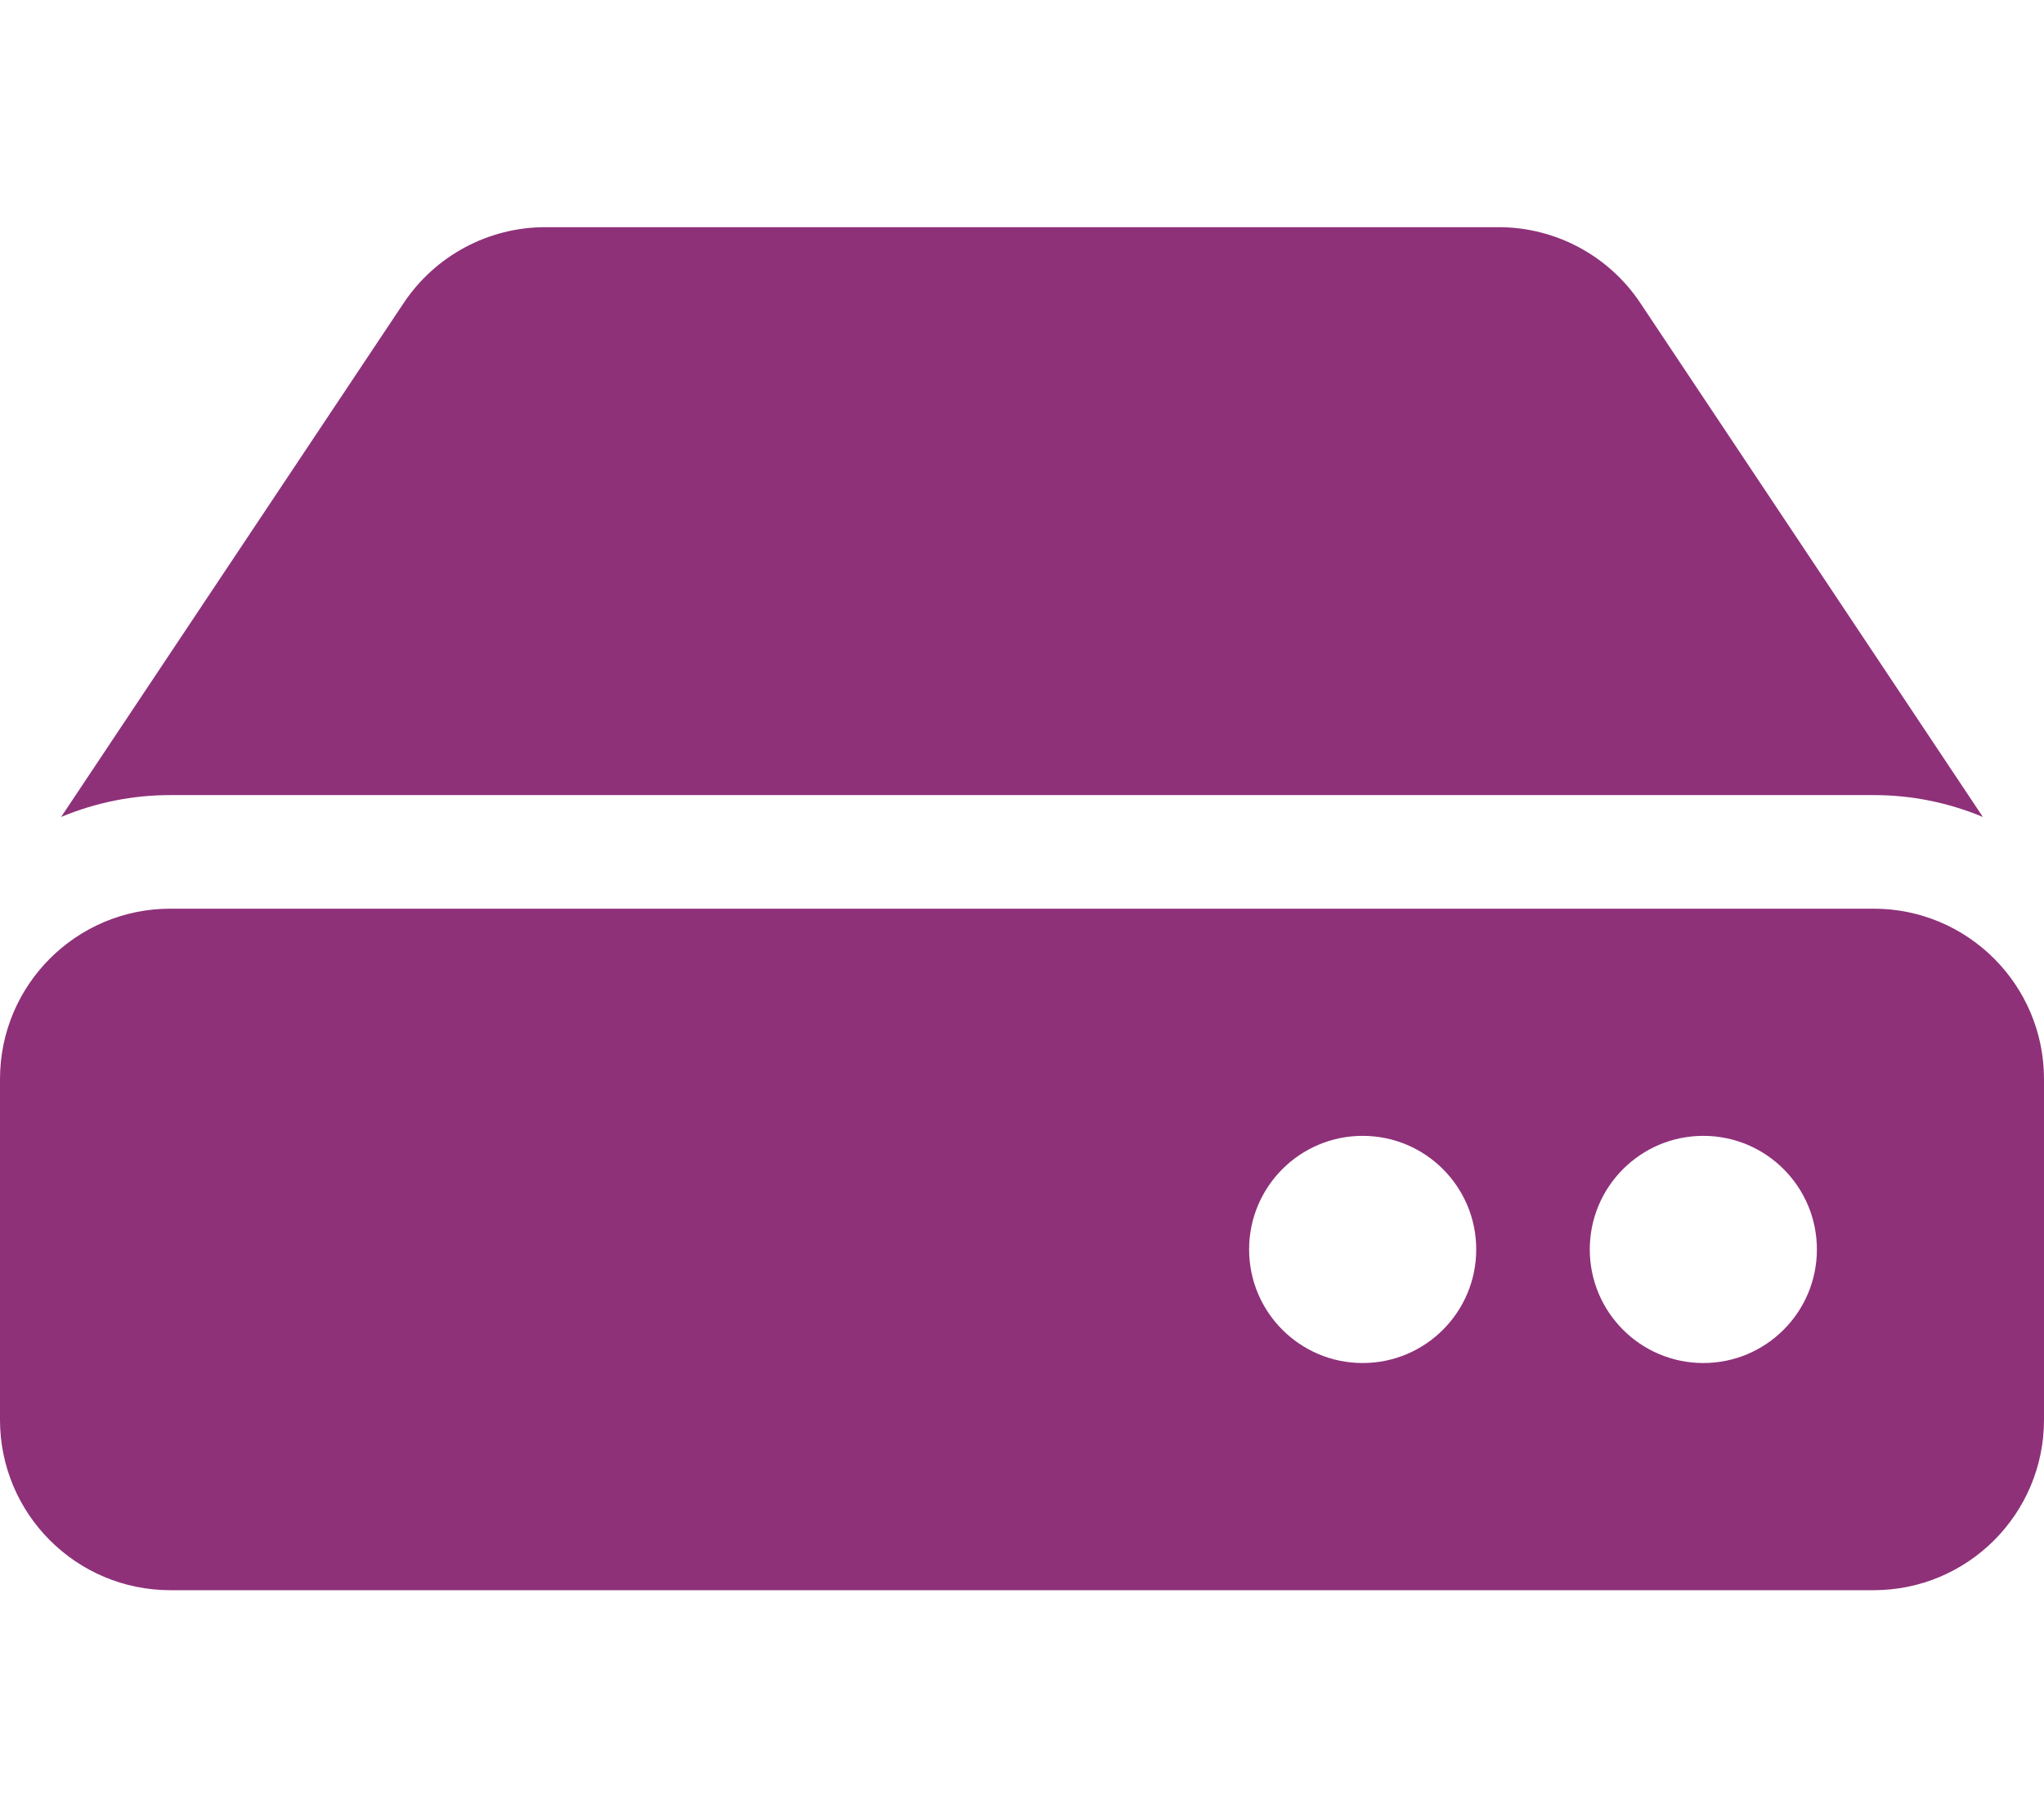
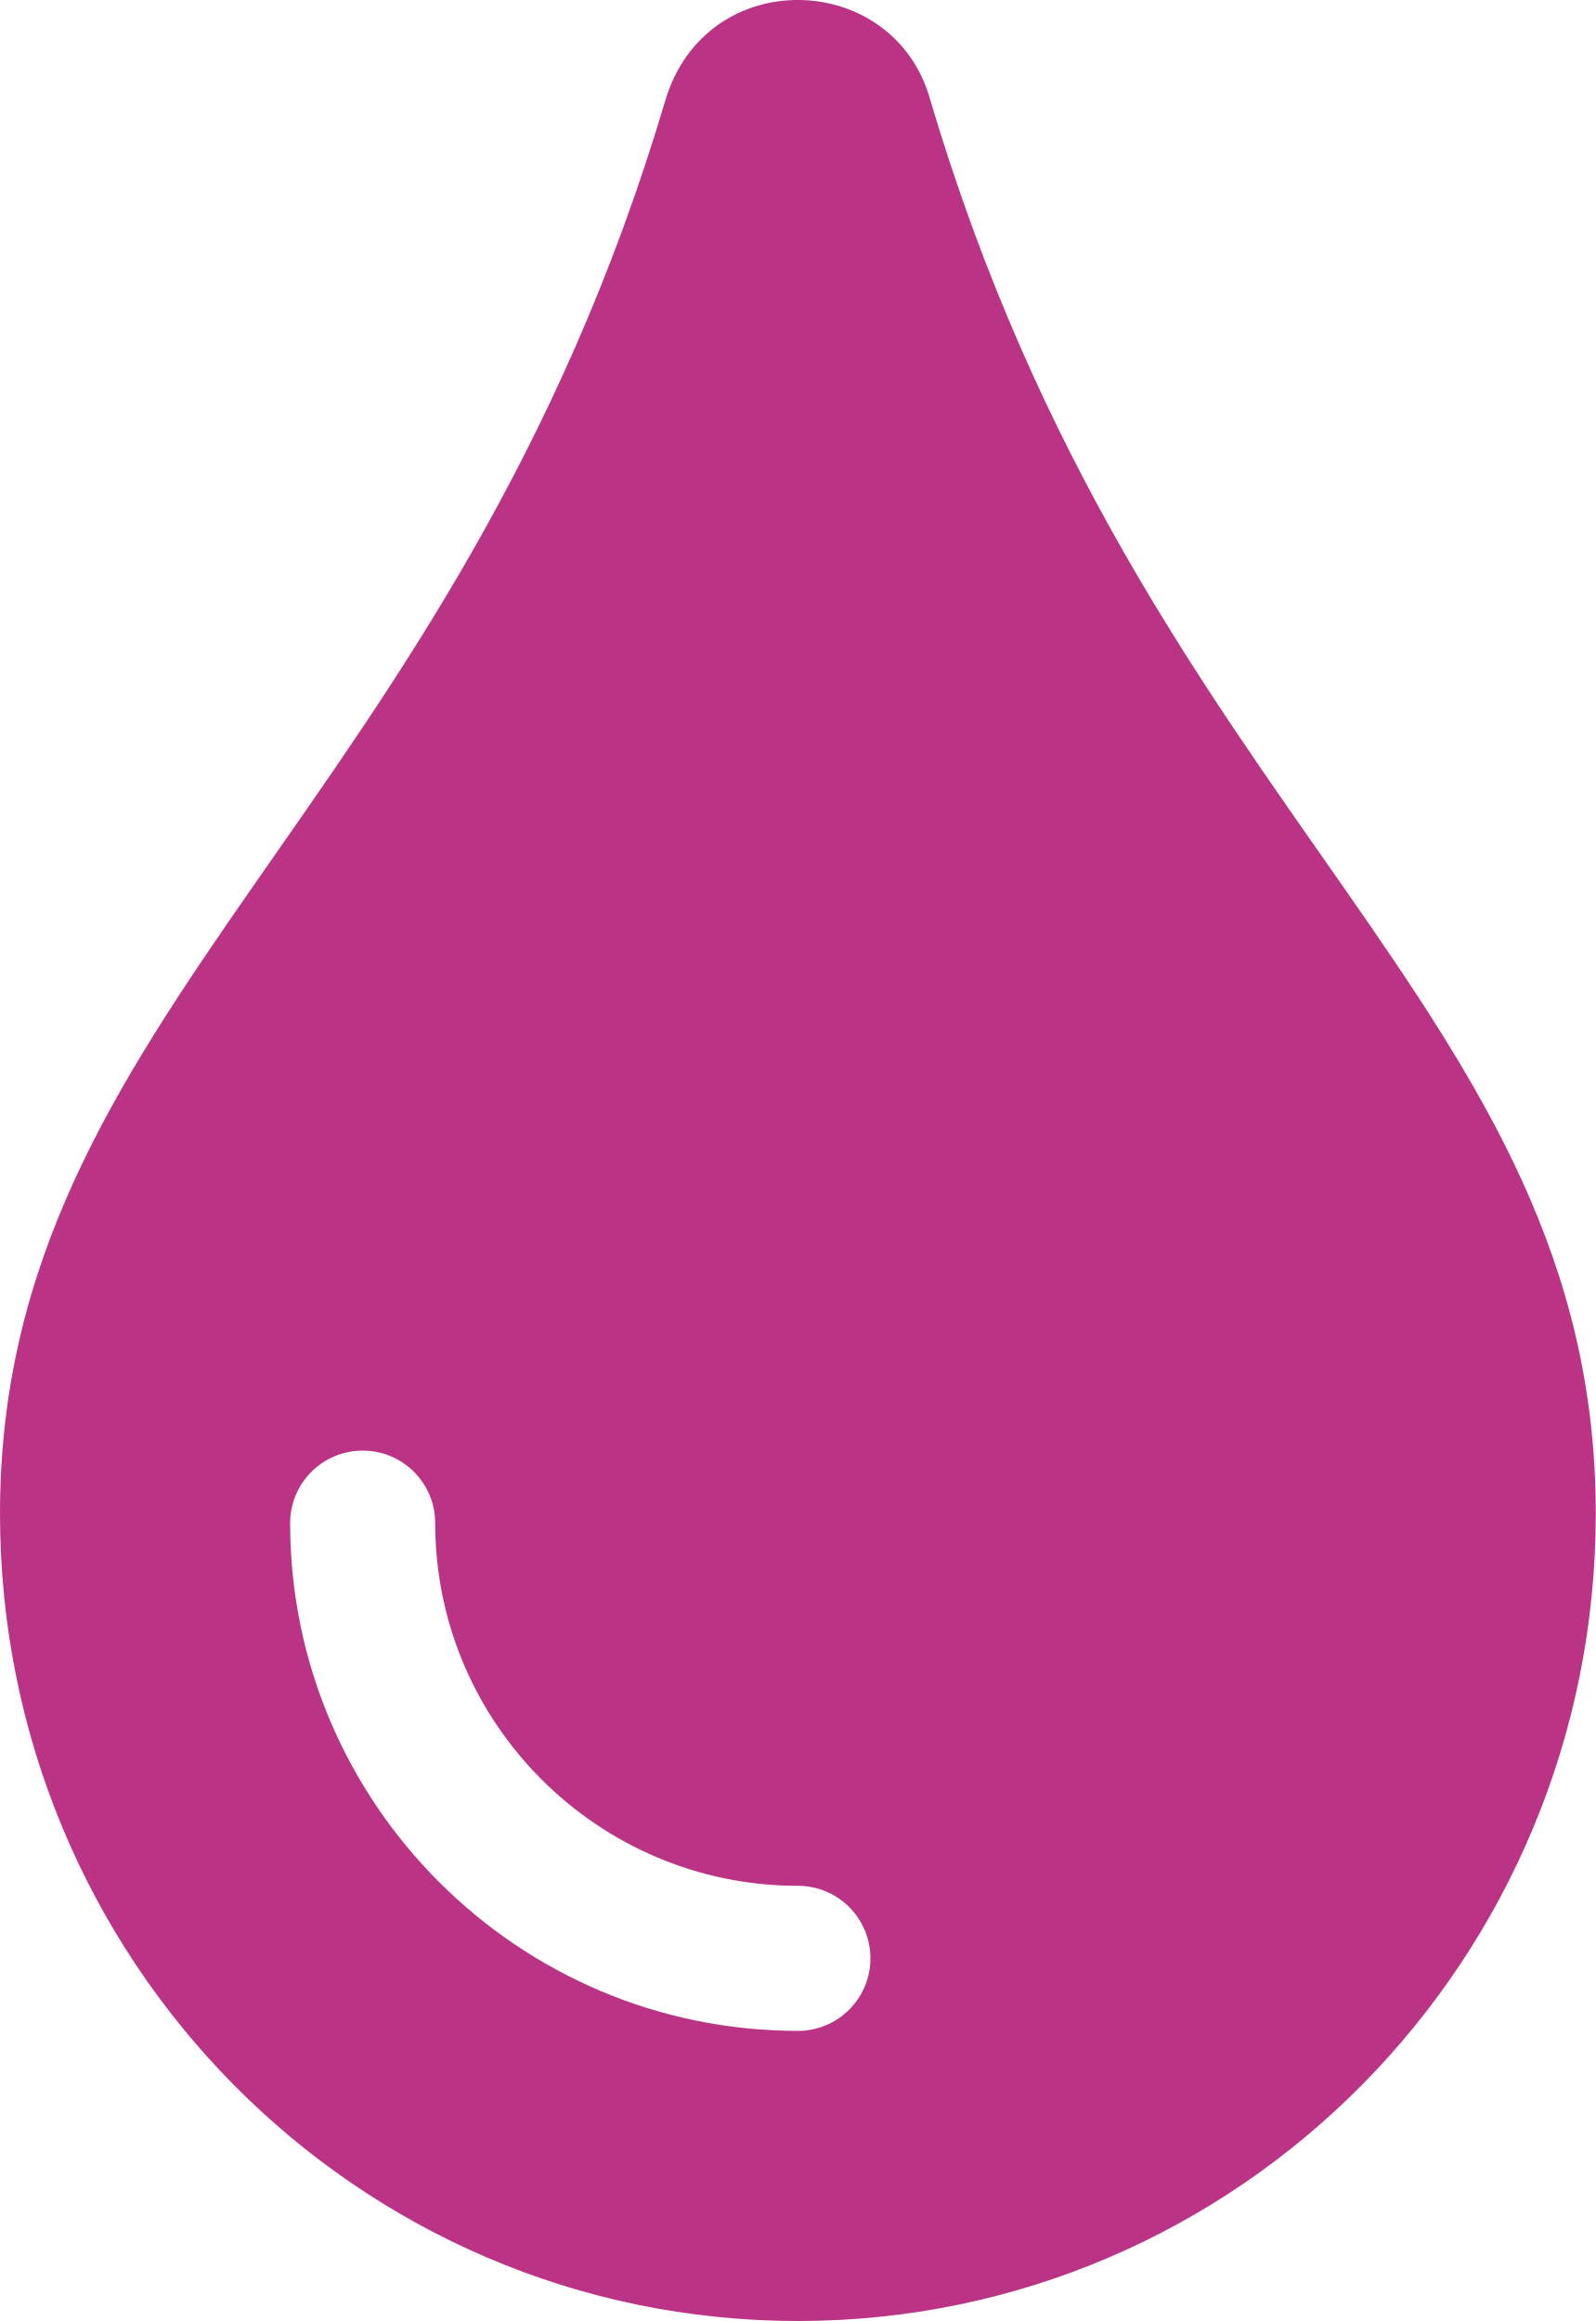
- <svg xmlns="http://www.w3.org/2000/svg" style="fill:#8E3179;" viewBox="0 0 576 512">
-   <path d="M576 304v96c0 26.51-21.49 48-48 48H48c-26.51 0-48-21.49-48-48v-96c0-26.51 21.49-48 48-48h480c26.51 0 48 21.49 48 48zm-48-80a79.557 79.557 0 0 1 30.777 6.165L462.25 85.374A48.003 48.003 0 0 0 422.311 64H153.689a48 48 0 0 0-39.938 21.374L17.223 230.165A79.557 79.557 0 0 1 48 224h480zm-48 96c-17.673 0-32 14.327-32 32s14.327 32 32 32 32-14.327 32-32-14.327-32-32-32zm-96 0c-17.673 0-32 14.327-32 32s14.327 32 32 32 32-14.327 32-32-14.327-32-32-32z" />
+ <svg xmlns="http://www.w3.org/2000/svg" style="fill:#BB3385;" viewBox="0 0 352 512">
+   <path d="M205.22 22.09c-7.94-28.78-49.44-30.12-58.44 0C100.01 179.85 0 222.72 0 333.91 0 432.35 78.72 512 176 512s176-79.65 176-178.09c0-111.75-99.79-153.34-146.78-311.82zM176 448c-61.75 0-112-50.25-112-112 0-8.84 7.16-16 16-16s16 7.16 16 16c0 44.11 35.89 80 80 80 8.84 0 16 7.16 16 16s-7.16 16-16 16z" />
</svg>
